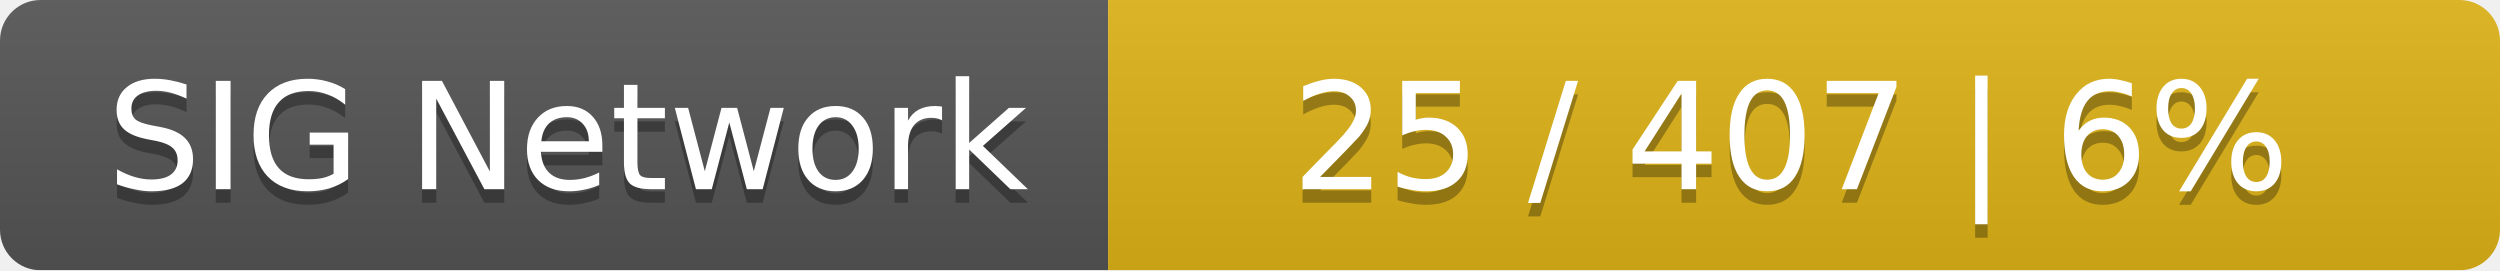
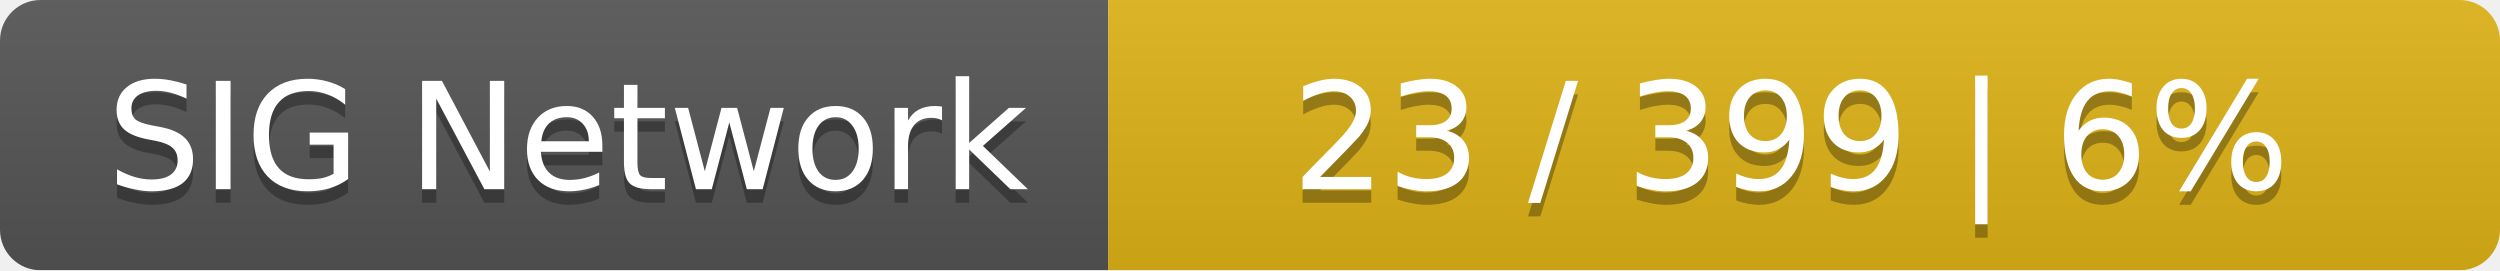
<svg xmlns="http://www.w3.org/2000/svg" width="185" height="20">
  <linearGradient id="smooth" x2="0" y2="100%">
    <stop offset="0" stop-color="#bbb" stop-opacity=".1" />
    <stop offset="1" stop-opacity=".1" />
  </linearGradient>
  <mask id="round">
    <rect width="185" height="20" rx="3" fill="#fff" />
  </mask>
  <g mask="url(#round)">
    <rect width="82" height="20" fill="#555" />
    <rect x="82" width="103" height="20" fill="#dfb317" />
    <rect width="185" height="20" fill="url(#smooth)" />
  </g>
  <g fill="#fff" text-anchor="middle" font-family="DejaVu Sans,Verdana,Geneva,sans-serif" font-size="11">
    <text x="42" y="15" fill="#010101" fill-opacity=".3">SIG Network</text>
    <text x="42" y="14">SIG Network</text>
-     <text x="132.5" y="15" fill="#010101" fill-opacity=".3">25 / 407    |    6%</text>
-     <text x="132.5" y="14">25 / 407    |    6%</text>
+     <text x="132.5" y="15" fill="#010101" fill-opacity=".3">23 / 399    |    6%</text>
+     <text x="132.5" y="14">23 / 399    |    6%</text>
  </g>
</svg>
